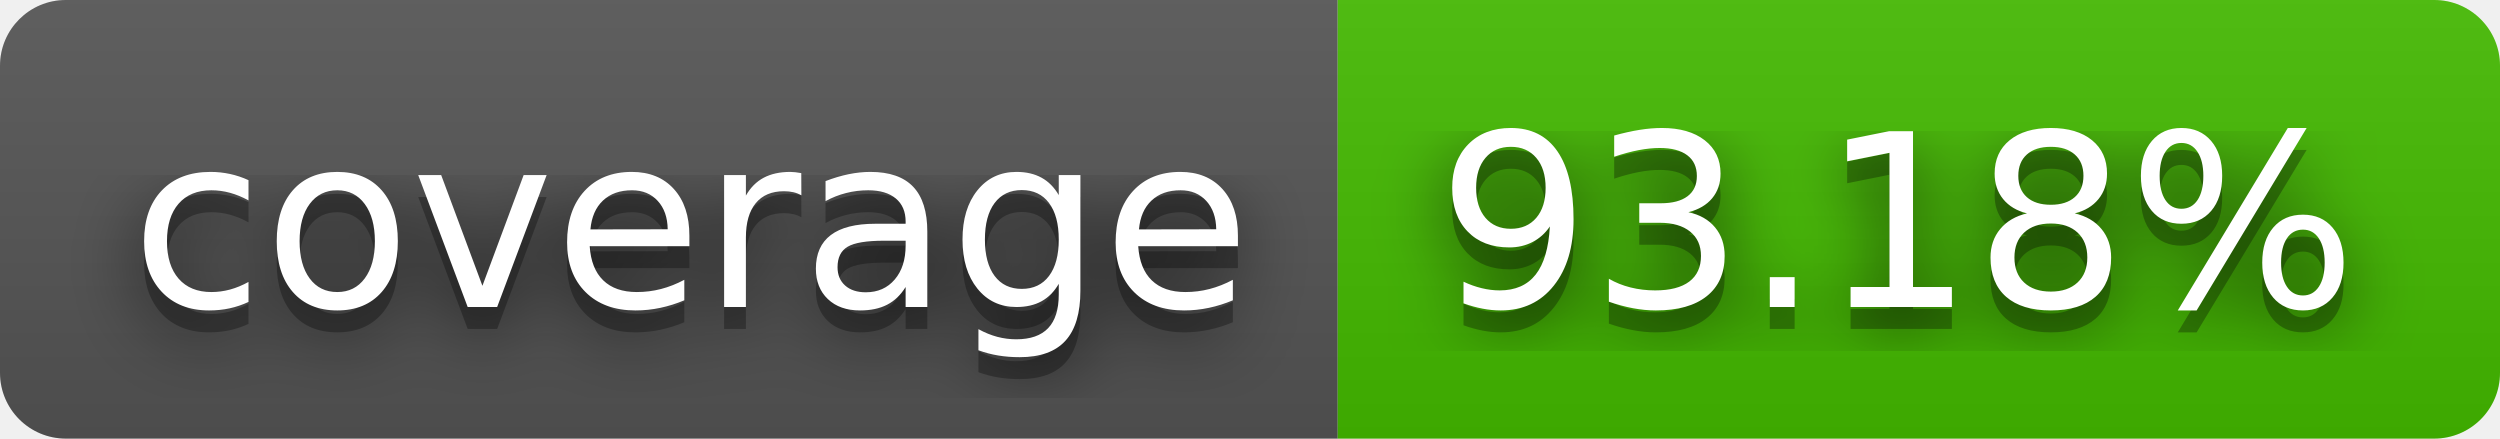
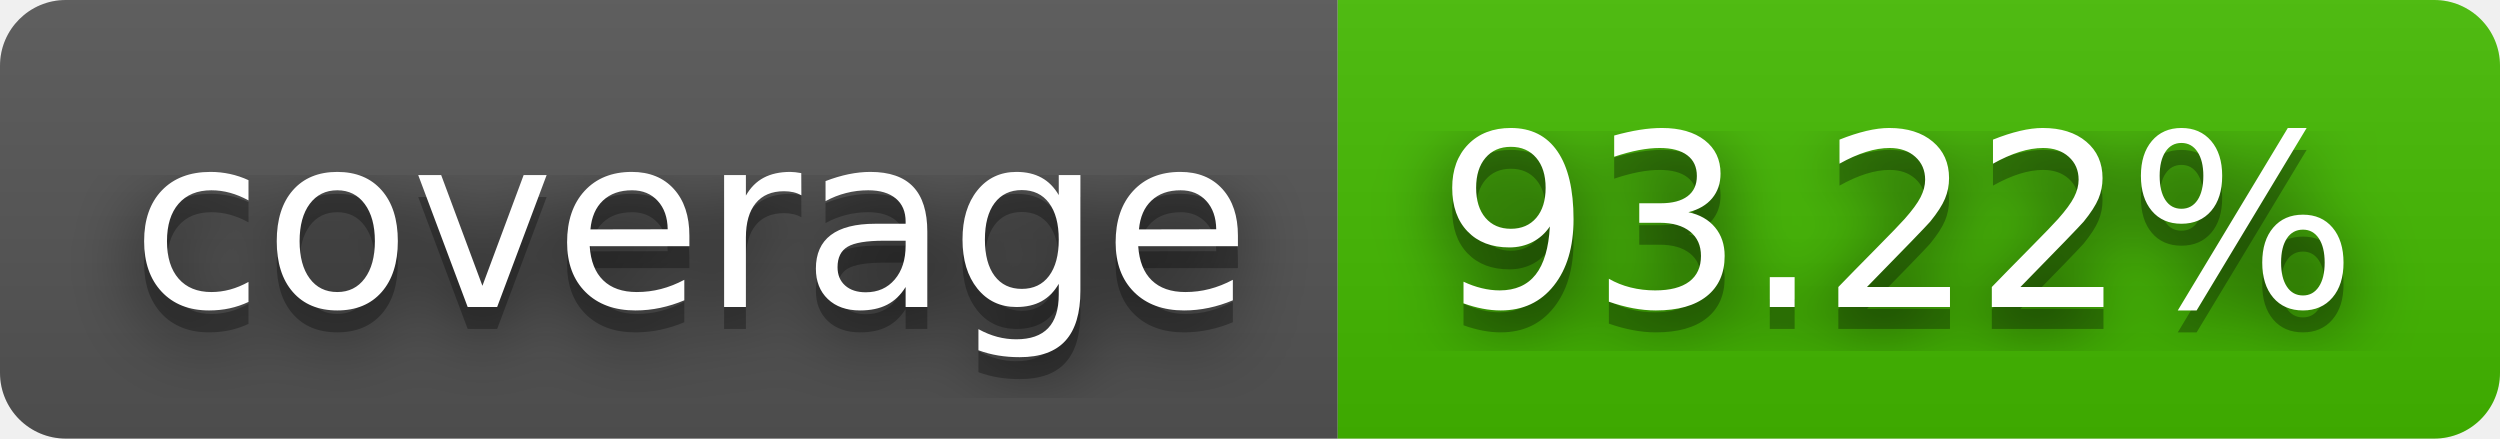
- <svg xmlns="http://www.w3.org/2000/svg" width="114" height="20" role="img" aria-label="coverage: 93.18%">
+ <svg xmlns="http://www.w3.org/2000/svg" width="114" height="20" role="img" aria-label="coverage: 93.22%">
  <filter id="blur">
    <feGaussianBlur stdDeviation="16" />
  </filter>
  <linearGradient id="s" x2="0" y2="100%">
    <stop offset="0" stop-color="#bbb" stop-opacity=".1" />
    <stop offset="1" stop-opacity=".1" />
  </linearGradient>
  <clipPath id="r">
    <rect width="114" height="20" rx="3" />
  </clipPath>
  <g clip-path="url(#r)">
    <rect width="61" height="20" fill="#555" />
    <rect x="61" width="53" height="20" fill="#4b0" />
    <rect width="114" height="20" fill="url(#s)" />
  </g>
  <g fill="#fff" text-anchor="middle" font-family="Verdana,Geneva,DejaVu Sans,sans-serif" text-rendering="geometricPrecision" font-size="110">
    <g transform="scale(.1)">
      <g aria-hidden="true" fill="#010101">
        <text x="315" y="150" fill-opacity=".8" filter="url(#blur)" textLength="510">coverage</text>
        <text x="315" y="150" fill-opacity=".3" textLength="510">coverage</text>
      </g>
      <text x="315" y="140" textLength="510">coverage</text>
    </g>
    <g transform="scale(.1)">
      <g aria-hidden="true" fill="#010101">
-         <text x="865" y="150" fill-opacity=".8" filter="url(#blur)" textLength="430">93.18%</text>
-         <text x="865" y="150" fill-opacity=".3" textLength="430">93.18%</text>
+         <text x="865" y="150" fill-opacity=".8" filter="url(#blur)" textLength="430">93.22%</text>
+         <text x="865" y="150" fill-opacity=".3" textLength="430">93.22%</text>
      </g>
-       <text x="865" y="140" textLength="430">93.18%</text>
+       <text x="865" y="140" textLength="430">93.22%</text>
    </g>
  </g>
</svg>
